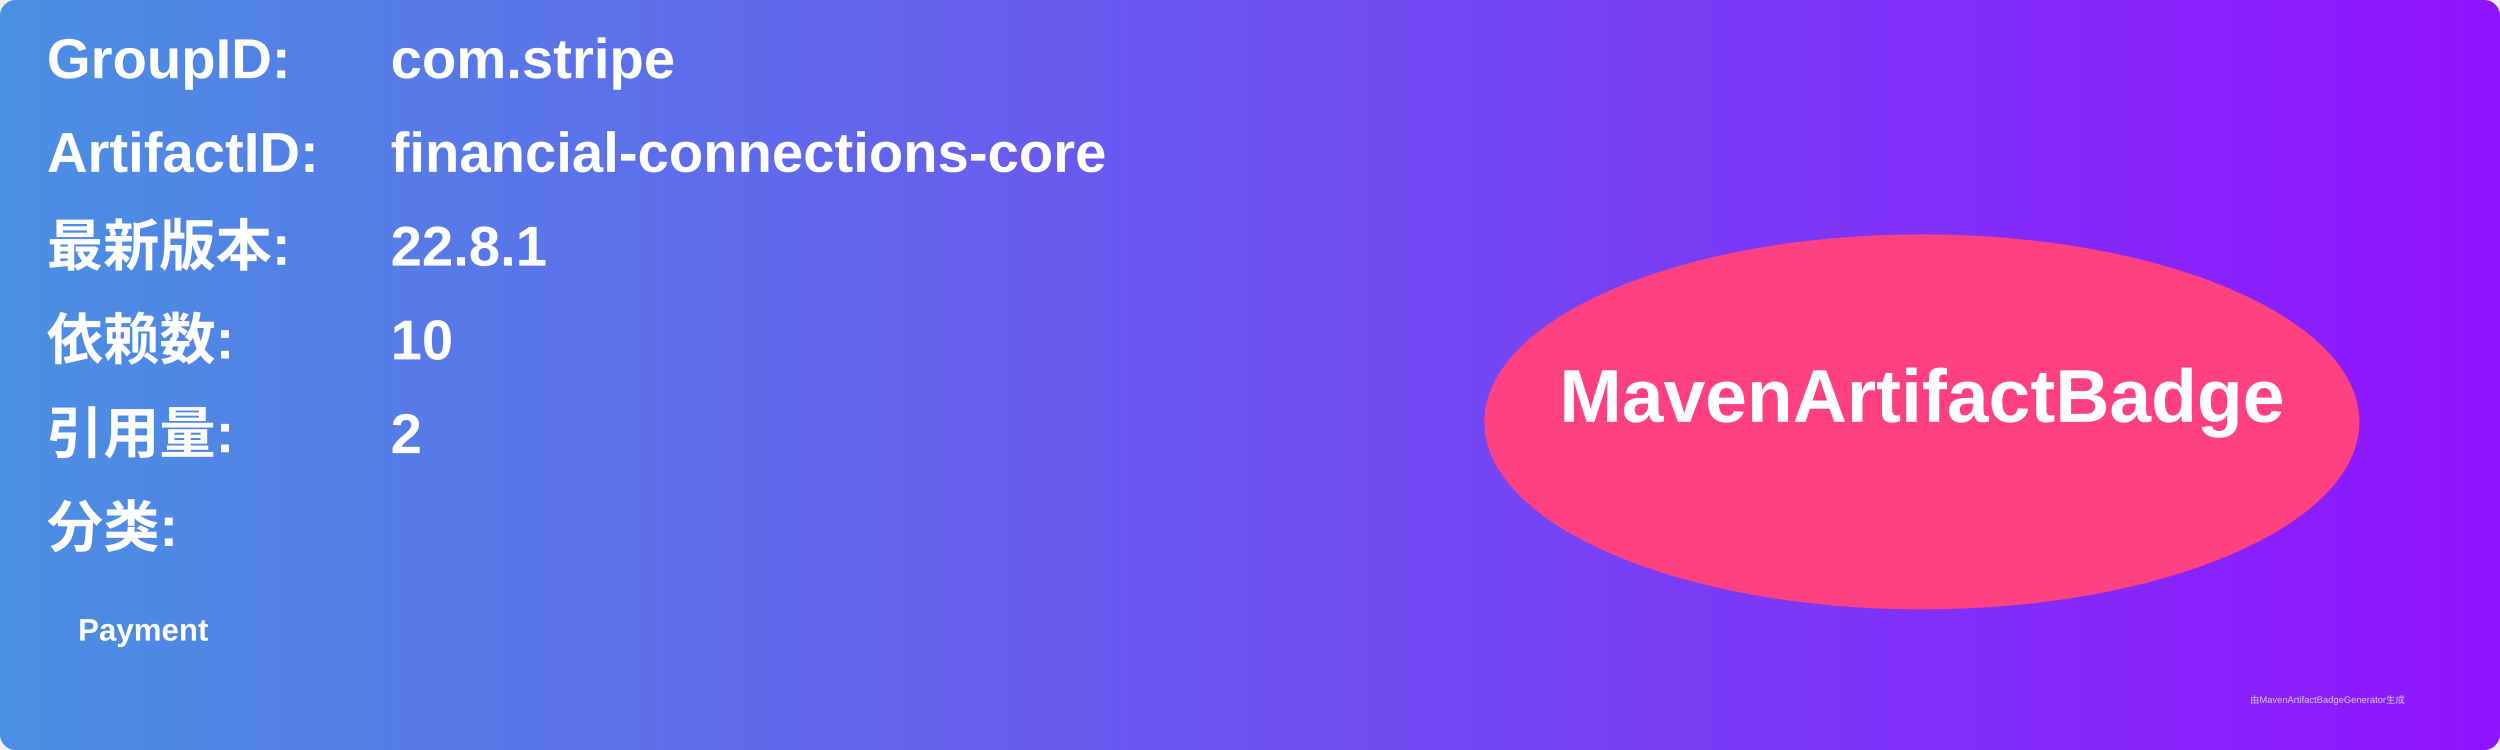
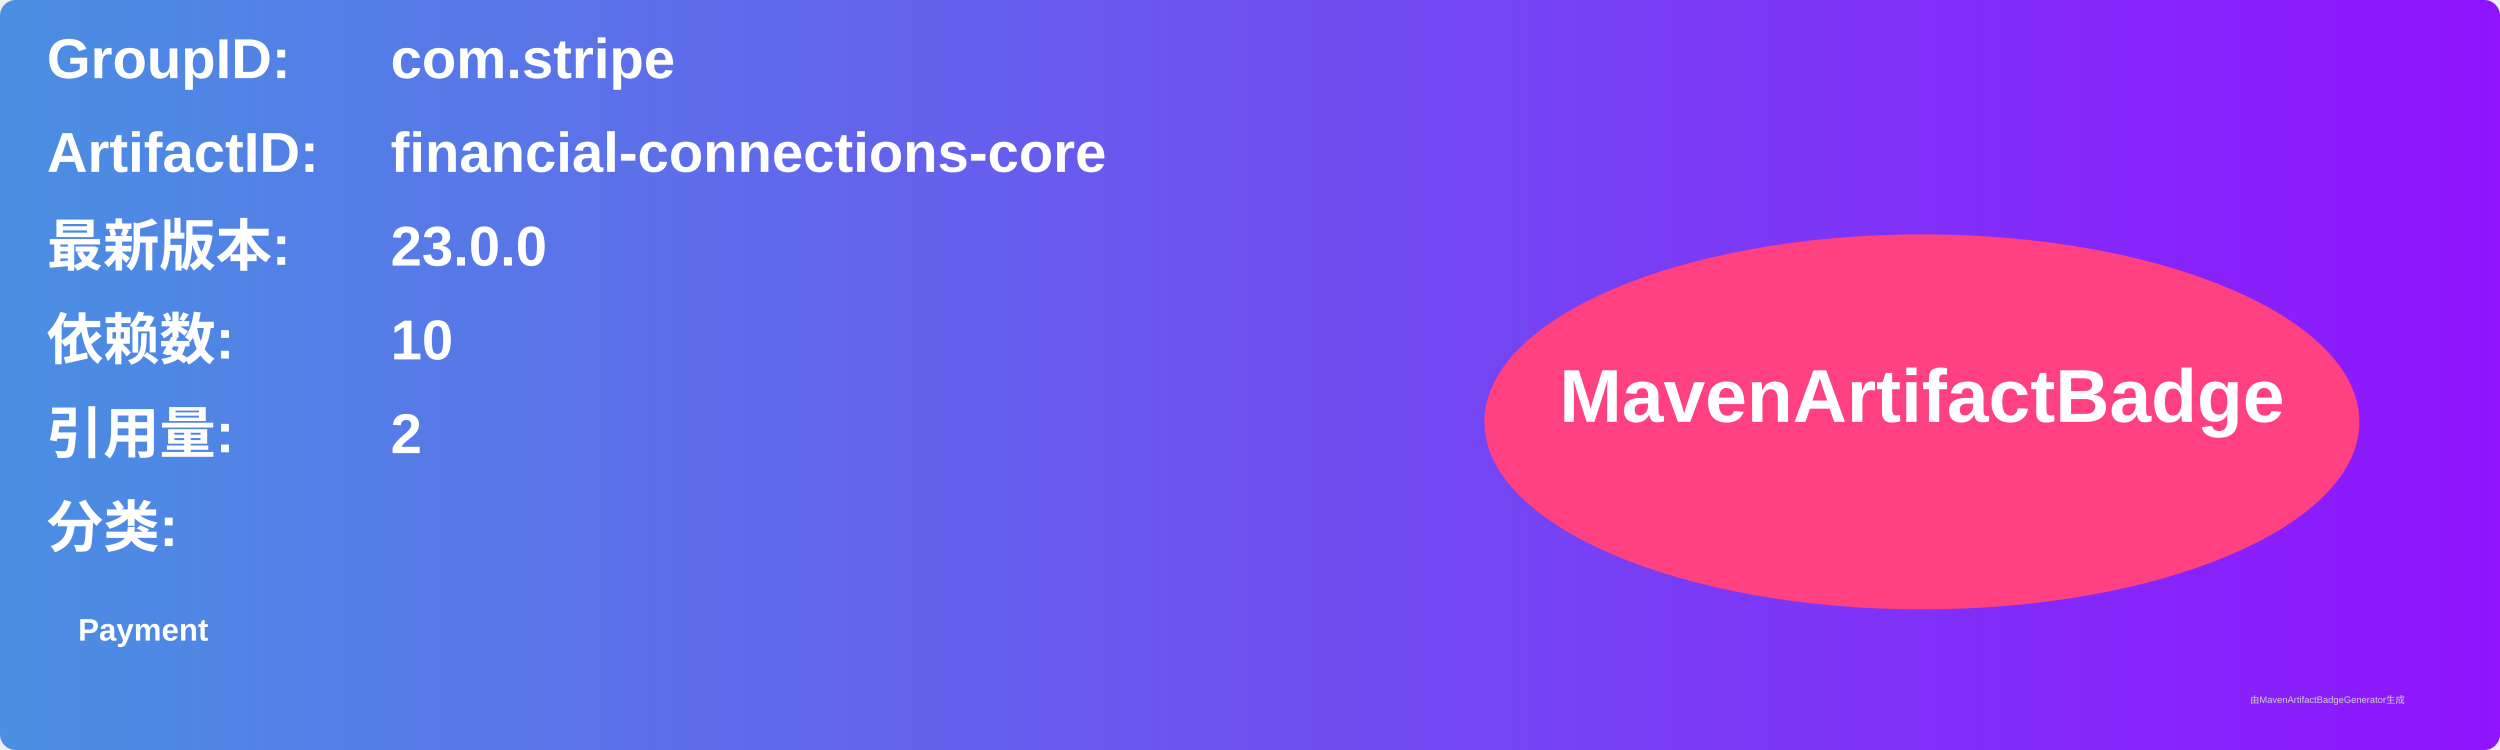
<svg xmlns="http://www.w3.org/2000/svg" width="800" height="240" viewBox="0 0 800 240">
  <linearGradient id="grad" x1="0%" y1="0%" x2="100%" y2="0%">
    <stop offset="0%" stop-color="#4a90e2" />
    <stop offset="100%" stop-color="#9013fe" />
  </linearGradient>
  <rect width="100%" height="100%" rx="5" ry="5" fill="url(#grad)" />
  <g transform="translate(15, 15)">
    <text x="0" y="10" font-family="Arial" font-size="18" fill="white" font-weight="bold" width="260">GroupID:</text>
    <text x="110" y="10" font-family="Arial" font-size="18" fill="white" font-weight="bold" width="460">com.stripe</text>
    <text x="0" y="40" font-family="Arial" font-size="18" fill="white" font-weight="bold" width="260">ArtifactID:</text>
    <text x="110" y="40" font-family="Arial" font-size="18" fill="white" font-weight="bold" width="460">financial-connections-core</text>
    <text x="0" y="70" font-family="Arial" font-size="18" fill="white" font-weight="bold">最新版本:</text>
    <text x="110" y="70" font-family="Arial" font-size="18" fill="white" font-weight="bold">
-       <tspan font-weight="bold">22.8.1</tspan>
+       <tspan font-weight="bold">23.0.0</tspan>
    </text>
    <text x="0" y="100" font-family="Arial" font-size="18" fill="white" font-weight="bold">依赖数: </text>
    <text x="110" y="100" font-family="Arial" font-size="18" fill="white">
      <tspan font-weight="bold">10</tspan>
    </text>
    <text x="0" y="130" font-family="Arial" font-size="18" fill="white" font-weight="bold">引用量: </text>
    <text x="110" y="130" font-family="Arial" font-size="18" fill="white">
      <tspan font-weight="bold">2</tspan>
    </text>
    <text x="0" y="160" font-family="Arial" font-size="18" fill="white" font-weight="bold">分类:</text>
    <text x="10" y="190" font-family="Arial" font-size="10" fill="white">
      <tspan font-weight="bold">Payment</tspan>
    </text>
    <ellipse cx="600" cy="120" rx="140" ry="60" fill="#ff4081" />
    <text x="600" y="120" text-anchor="middle" font-family="Arial" font-size="24" fill="white" font-weight="bold">MavenArtifactBadge</text>
  </g>
  <text x="720" y="225" font-family="Arial" font-size="3" fill="#d0d0d0">由MavenArtifactBadgeGenerator生成</text>
</svg>
